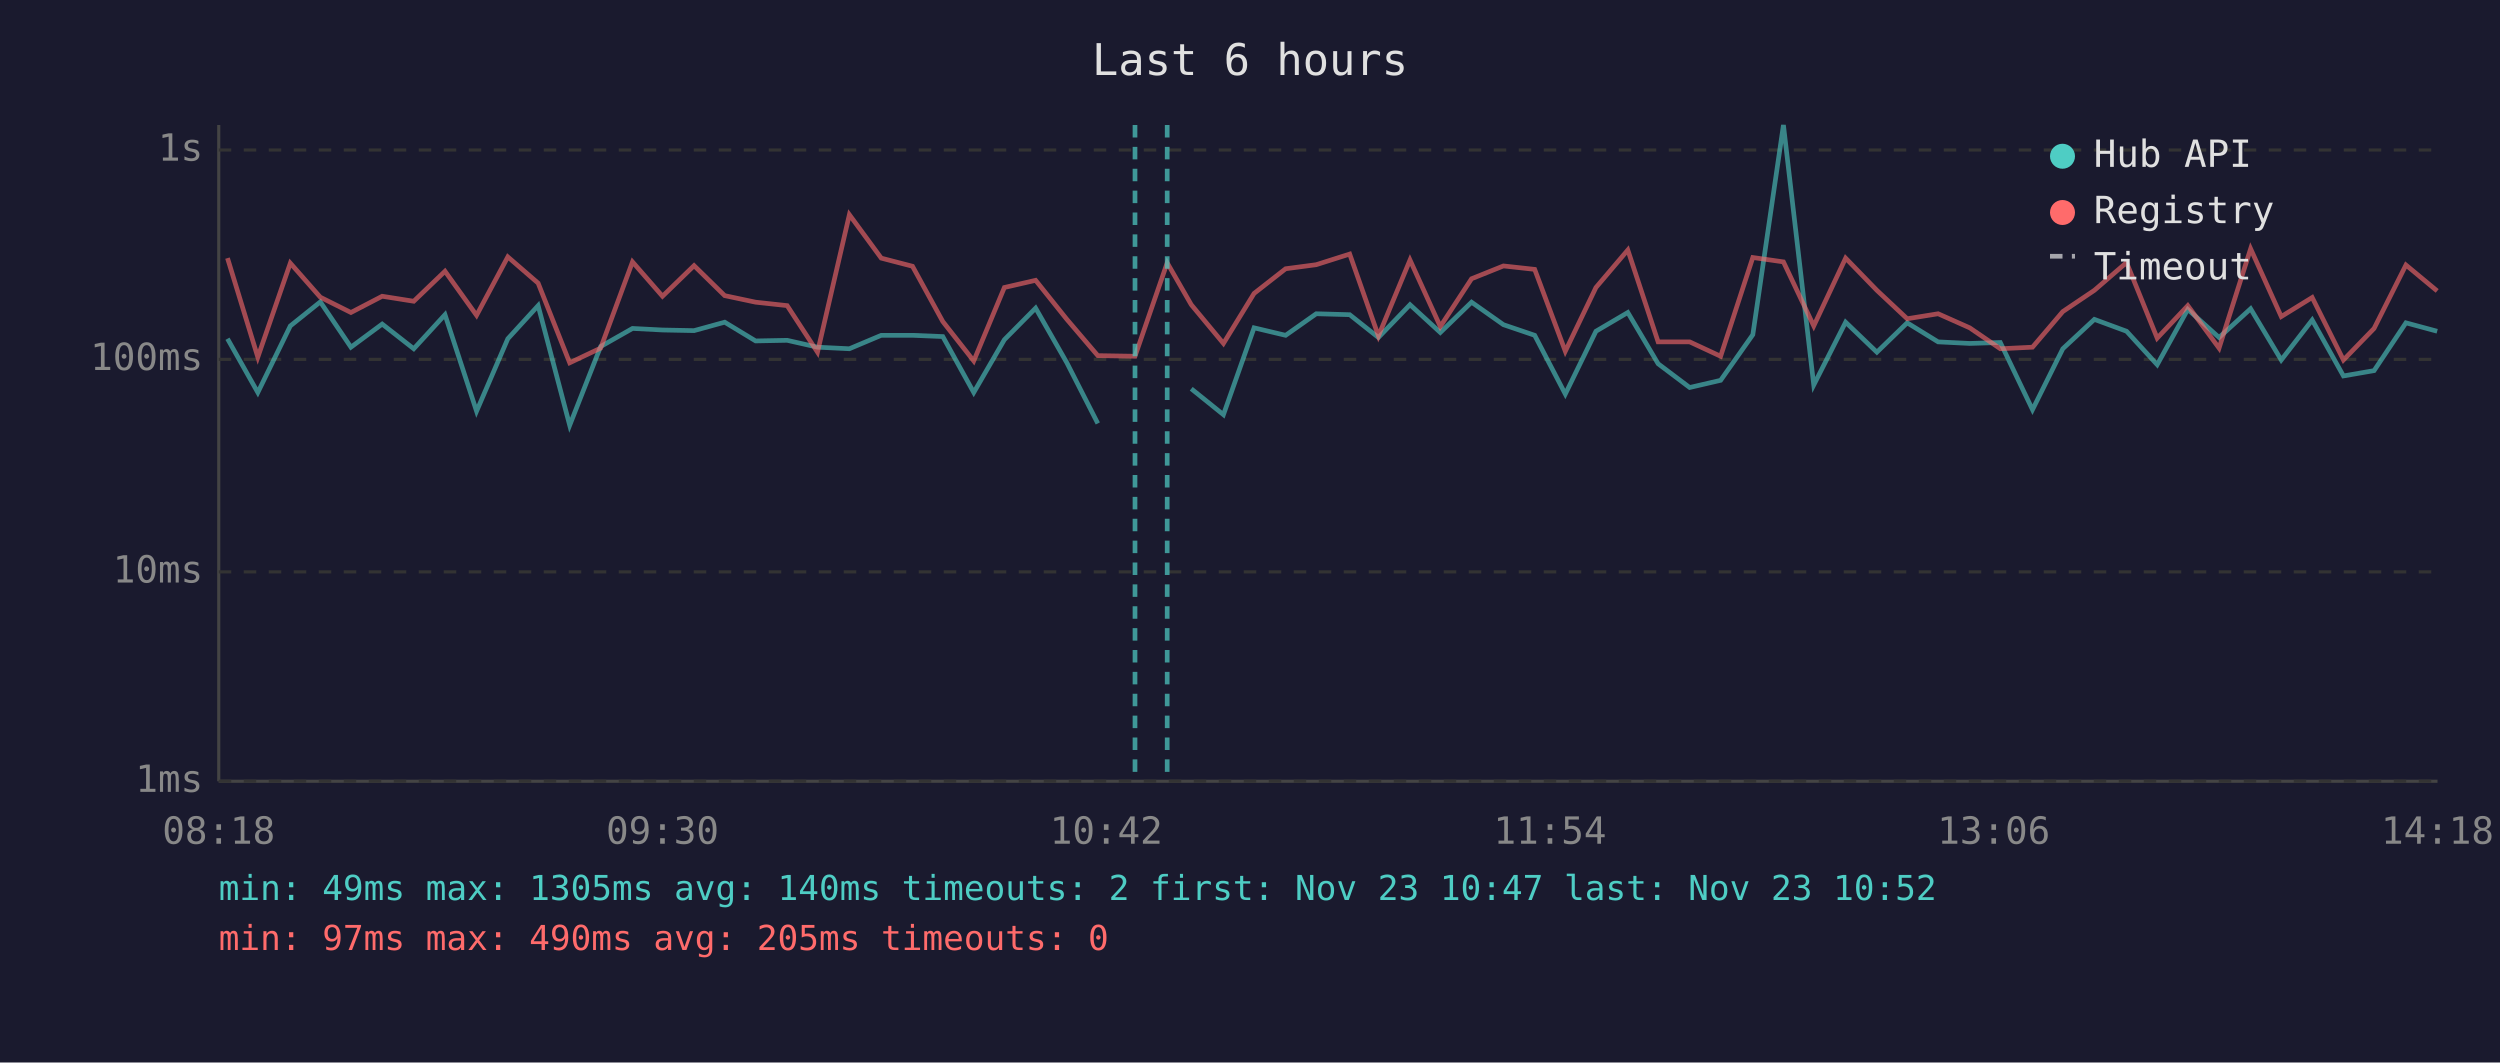
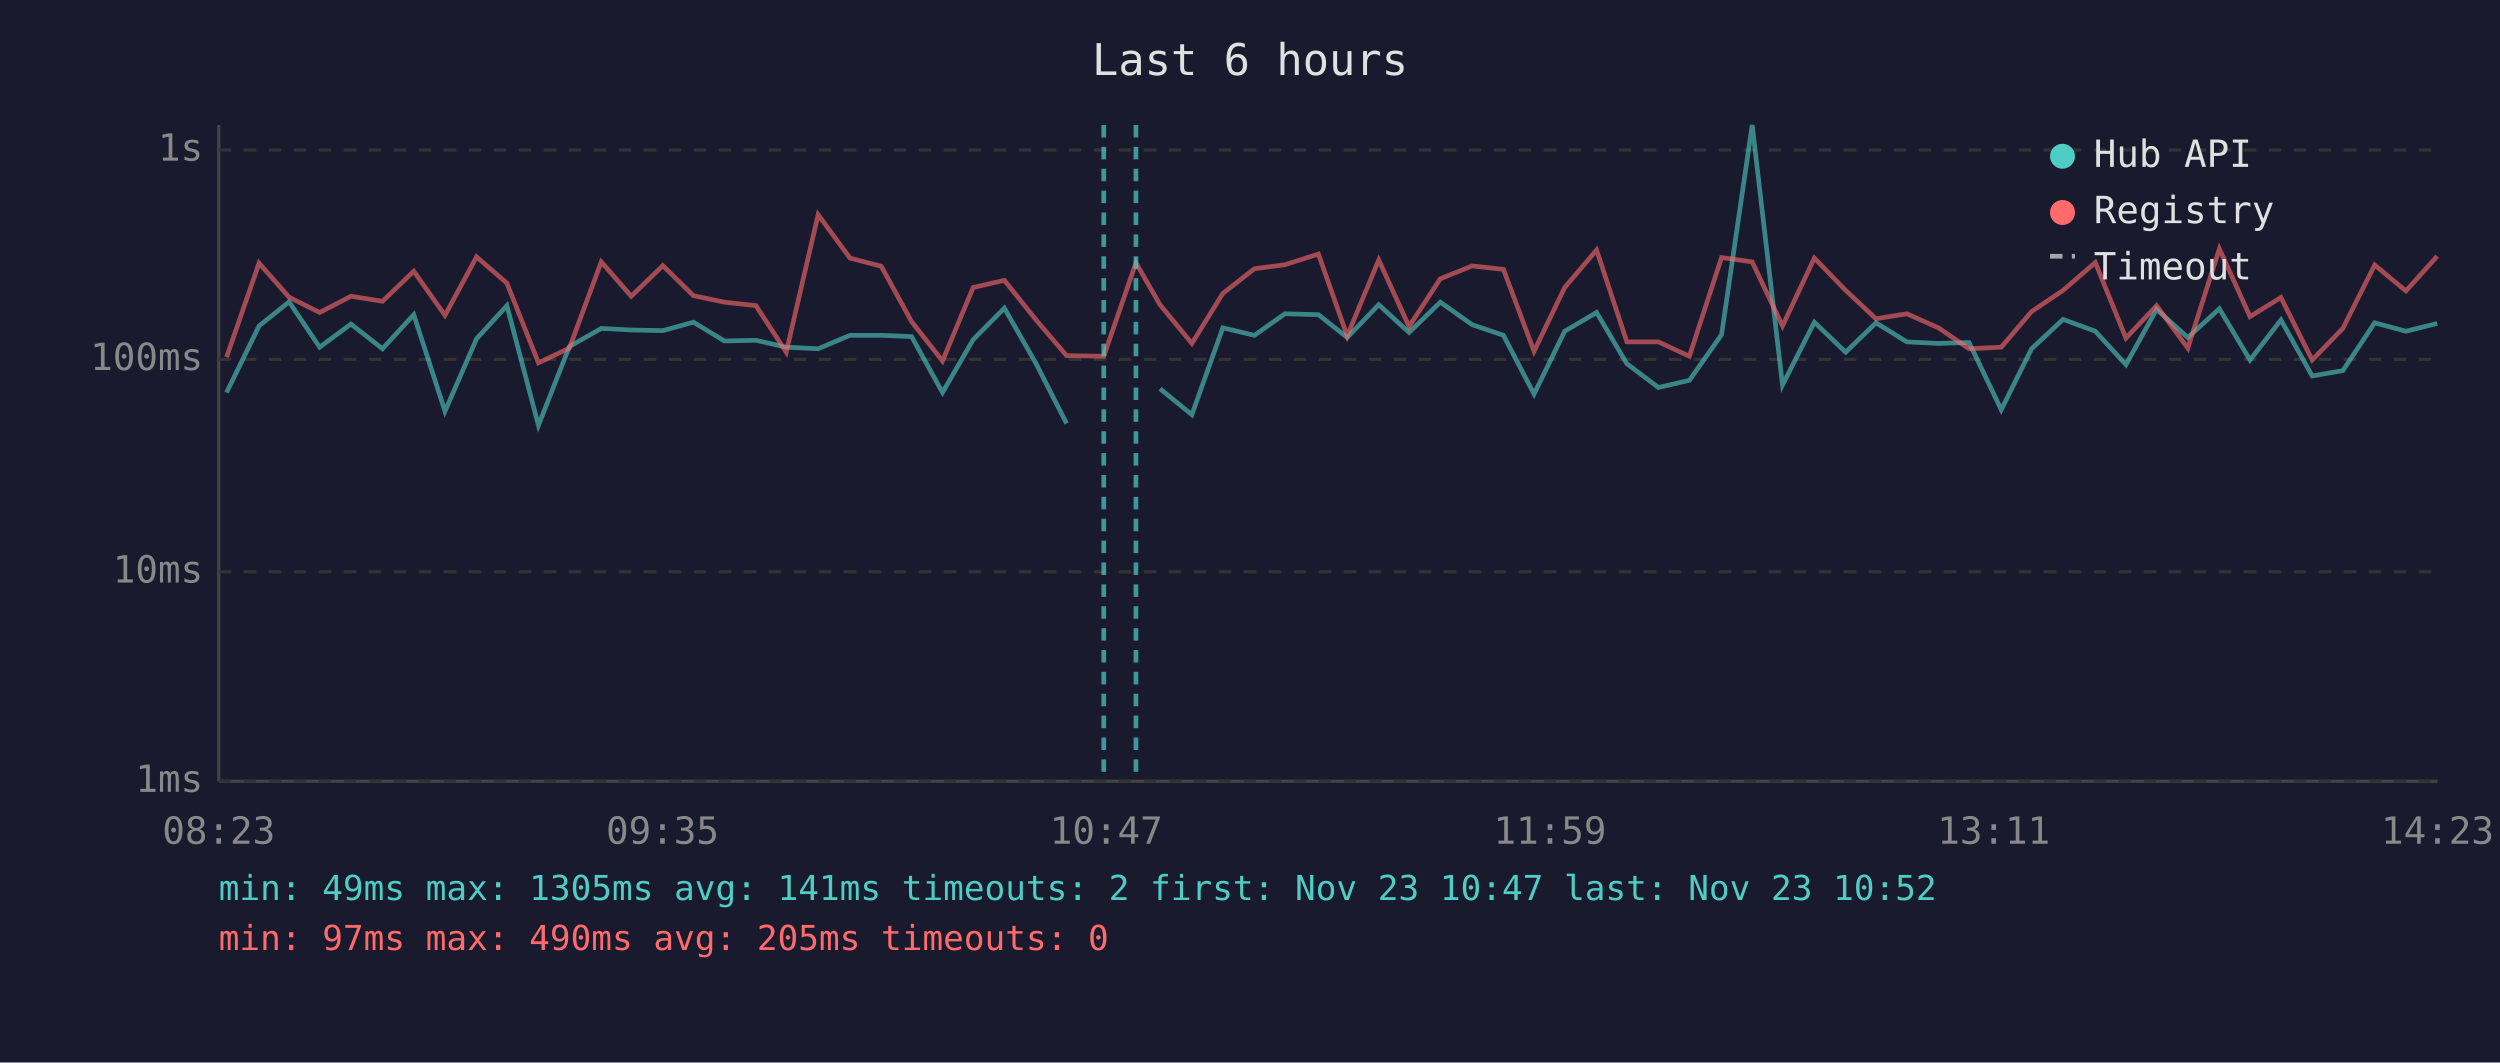
<svg xmlns="http://www.w3.org/2000/svg" viewBox="0 0 800 340" font-family="monospace" font-size="12">
  <rect width="800" height="340" fill="#1a1a2e" />
  <text x="400" y="24" fill="#e0e0e0" font-size="14" text-anchor="middle">Last 6 hours</text>
  <line x1="70" y1="40" x2="70" y2="250" stroke="#444" stroke-width="1" />
  <line x1="70" y1="250" x2="780" y2="250" stroke="#444" stroke-width="1" />
  <line x1="70" y1="250" x2="780" y2="250" stroke="#333" stroke-width="1" stroke-dasharray="4" />
  <text x="65" y="250" fill="#888" text-anchor="end" dominant-baseline="middle">1ms</text>
  <line x1="70" y1="183" x2="780" y2="183" stroke="#333" stroke-width="1" stroke-dasharray="4" />
  <text x="65" y="183" fill="#888" text-anchor="end" dominant-baseline="middle">10ms</text>
  <line x1="70" y1="115" x2="780" y2="115" stroke="#333" stroke-width="1" stroke-dasharray="4" />
  <text x="65" y="115" fill="#888" text-anchor="end" dominant-baseline="middle">100ms</text>
  <line x1="70" y1="48" x2="780" y2="48" stroke="#333" stroke-width="1" stroke-dasharray="4" />
  <text x="65" y="48" fill="#888" text-anchor="end" dominant-baseline="middle">1s</text>
-   <text x="70" y="270" fill="#888" text-anchor="middle">08:18</text>
-   <text x="212" y="270" fill="#888" text-anchor="middle">09:30</text>
-   <text x="354" y="270" fill="#888" text-anchor="middle">10:42</text>
-   <text x="496" y="270" fill="#888" text-anchor="middle">11:54</text>
-   <text x="638" y="270" fill="#888" text-anchor="middle">13:06</text>
-   <text x="780" y="270" fill="#888" text-anchor="middle">14:18</text>
-   <polyline points="72.8,108.4 82.5,125.6 92.9,104.3 102.5,96.6 112.3,111.1 122.3,103.7 132.4,111.6 142.4,100.7 152.5,131.6 162.5,108.4 172.2,97.8 182.3,136.1 192.2,110.9 202.4,105.1 212.0,105.6 222.1,105.8 231.9,103.1 241.8,109.1 251.9,108.9 261.6,111.1 271.8,111.6 282.0,107.3 292.0,107.3 301.7,107.7 311.6,125.6 321.4,108.7 331.4,98.6 341.4,116.1 351.3,135.5" fill="none" stroke="#4ecdc4" stroke-width="1.5" opacity="0.6" />
-   <polyline points="381.2,124.4 391.5,132.7 401.3,104.9 411.4,107.3 421.2,100.4 431.9,100.7 441.1,108.0 451.2,97.5 460.9,106.4 470.9,96.7 481.1,103.9 491.1,107.3 500.9,126.1 510.7,106.0 520.9,100.0 530.6,116.4 540.7,124.0 550.6,121.7 560.9,107.1 570.7,40.0 580.4,123.2 590.6,103.1 600.6,112.7 610.3,103.3 620.2,109.4 630.3,109.9 640.1,109.6 650.4,131.1 660.1,111.6 670.2,102.2 680.5,106.0 690.3,116.7 700.1,99.0 710.1,108.0 720.2,98.8 730.0,115.2 739.9,102.4 749.9,120.3 759.7,118.6 769.9,103.3 779.9,106.0" fill="none" stroke="#4ecdc4" stroke-width="1.5" opacity="0.6" />
-   <polyline points="72.8,82.6 82.5,114.3 92.9,84.2 102.5,95.1 112.3,100.0 122.3,94.8 132.4,96.4 142.4,86.8 152.5,100.9 162.5,82.2 172.2,90.6 182.3,116.1 192.2,111.4 202.4,83.8 212.0,94.8 222.1,85.0 231.9,94.6 241.8,96.7 251.9,97.8 261.6,112.7 271.8,68.7 282.0,82.6 292.0,85.2 301.7,102.9 311.6,115.5 321.4,92.0 331.4,89.7 341.4,102.2 351.3,113.8 363.2,114.0 373.5,84.1 381.2,97.5 391.5,109.9 401.3,93.9 411.4,86.0 421.2,84.7 431.9,81.3 441.1,107.5 451.2,83.2 460.9,104.5 470.9,89.2 481.1,85.1 491.1,86.2 500.9,112.4 510.7,92.0 520.9,80.0 530.6,109.4 540.7,109.4 550.6,114.0 560.9,82.4 570.7,83.8 580.4,104.3 590.6,82.6 600.6,92.9 610.3,102.0 620.2,100.4 630.3,104.9 640.1,111.6 650.4,111.1 660.1,99.7 670.2,92.9 680.5,84.0 690.3,108.2 700.1,97.8 710.1,111.4 720.2,79.6 730.0,101.3 739.9,95.2 749.9,115.2 759.7,105.1 769.9,84.8 779.9,93.1" fill="none" stroke="#ff6b6b" stroke-width="1.5" opacity="0.6" />
-   <line x1="363.2" y1="40" x2="363.2" y2="250" stroke="#4ecdc4" stroke-width="1.5" stroke-dasharray="4,3" opacity="0.7" />
-   <line x1="373.5" y1="40" x2="373.5" y2="250" stroke="#4ecdc4" stroke-width="1.5" stroke-dasharray="4,3" opacity="0.7" />
+   <text x="70" y="270" fill="#888" text-anchor="middle">08:23</text>
+   <text x="212" y="270" fill="#888" text-anchor="middle">09:35</text>
+   <text x="354" y="270" fill="#888" text-anchor="middle">10:47</text>
+   <text x="496" y="270" fill="#888" text-anchor="middle">11:59</text>
+   <text x="638" y="270" fill="#888" text-anchor="middle">13:11</text>
+   <text x="780" y="270" fill="#888" text-anchor="middle">14:23</text>
+   <polyline points="72.5,125.6 82.9,104.3 92.5,96.6 102.3,111.1 112.3,103.7 122.4,111.6 132.4,100.7 142.4,131.6 152.5,108.4 162.2,97.8 172.3,136.1 182.2,110.9 192.4,105.1 202.0,105.6 212.1,105.8 221.9,103.1 231.8,109.1 241.9,108.9 251.6,111.1 261.8,111.6 272.0,107.3 282.0,107.3 291.7,107.7 301.6,125.6 311.4,108.7 321.4,98.6 331.4,116.1 341.3,135.5" fill="none" stroke="#4ecdc4" stroke-width="1.5" opacity="0.6" />
+   <polyline points="371.2,124.4 381.4,132.7 391.3,104.9 401.4,107.3 411.2,100.4 421.9,100.7 431.1,108.0 441.2,97.5 450.9,106.4 460.9,96.7 471.1,103.9 481.1,107.3 490.9,126.1 500.7,106.0 510.9,100.0 520.6,116.4 530.7,124.0 540.6,121.7 550.9,107.1 560.7,40.0 570.4,123.2 580.6,103.1 590.6,112.7 600.3,103.3 610.2,109.4 620.3,109.9 630.1,109.6 640.4,131.1 650.1,111.6 660.2,102.2 670.5,106.0 680.3,116.7 690.1,99.0 700.1,108.0 710.2,98.8 720.0,115.2 729.9,102.4 739.9,120.3 749.7,118.6 759.9,103.3 769.9,106.0 779.9,103.5" fill="none" stroke="#4ecdc4" stroke-width="1.5" opacity="0.6" />
+   <polyline points="72.5,114.3 82.9,84.2 92.5,95.1 102.3,100.0 112.3,94.8 122.4,96.4 132.4,86.8 142.4,100.9 152.5,82.2 162.2,90.6 172.3,116.1 182.2,111.4 192.4,83.8 202.0,94.8 212.1,85.0 221.9,94.6 231.8,96.7 241.9,97.8 251.6,112.7 261.8,68.7 272.0,82.6 282.0,85.2 291.7,102.9 301.6,115.5 311.4,92.0 321.4,89.7 331.4,102.2 341.3,113.8 353.2,114.0 363.5,84.1 371.2,97.5 381.4,109.9 391.3,93.9 401.4,86.0 411.2,84.7 421.9,81.3 431.1,107.5 441.2,83.2 450.9,104.5 460.9,89.2 471.1,85.1 481.1,86.2 490.9,112.4 500.7,92.0 510.9,80.0 520.6,109.4 530.7,109.4 540.6,114.0 550.9,82.4 560.7,83.8 570.4,104.3 580.6,82.6 590.6,92.9 600.3,102.0 610.2,100.4 620.3,104.9 630.1,111.6 640.4,111.1 650.1,99.7 660.2,92.9 670.5,84.0 680.3,108.2 690.1,97.8 700.1,111.4 710.2,79.6 720.0,101.3 729.9,95.2 739.9,115.2 749.7,105.1 759.9,84.8 769.9,93.1 779.9,82.0" fill="none" stroke="#ff6b6b" stroke-width="1.5" opacity="0.6" />
+   <line x1="353.2" y1="40" x2="353.2" y2="250" stroke="#4ecdc4" stroke-width="1.5" stroke-dasharray="4,3" opacity="0.7" />
+   <line x1="363.5" y1="40" x2="363.5" y2="250" stroke="#4ecdc4" stroke-width="1.5" stroke-dasharray="4,3" opacity="0.7" />
  <circle cx="660" cy="50" r="4" fill="#4ecdc4" />
  <text x="670" y="50" fill="#e0e0e0" dominant-baseline="middle">Hub API</text>
  <circle cx="660" cy="68" r="4" fill="#ff6b6b" />
  <text x="670" y="68" fill="#e0e0e0" dominant-baseline="middle">Registry</text>
  <line x1="656" y1="82" x2="664" y2="82" stroke="#e0e0e0" stroke-width="1.5" stroke-dasharray="4,3" opacity="0.7" />
  <text x="670" y="86" fill="#e0e0e0" dominant-baseline="middle">Timeout</text>
-   <text x="70" y="288" fill="#4ecdc4" font-size="11">min: 49ms  max: 1305ms  avg: 140ms  timeouts: 2  first: Nov 23 10:47  last: Nov 23 10:52</text>
+   <text x="70" y="288" fill="#4ecdc4" font-size="11">min: 49ms  max: 1305ms  avg: 141ms  timeouts: 2  first: Nov 23 10:47  last: Nov 23 10:52</text>
  <text x="70" y="304" fill="#ff6b6b" font-size="11">min: 97ms  max: 490ms  avg: 205ms  timeouts: 0</text>
</svg>
